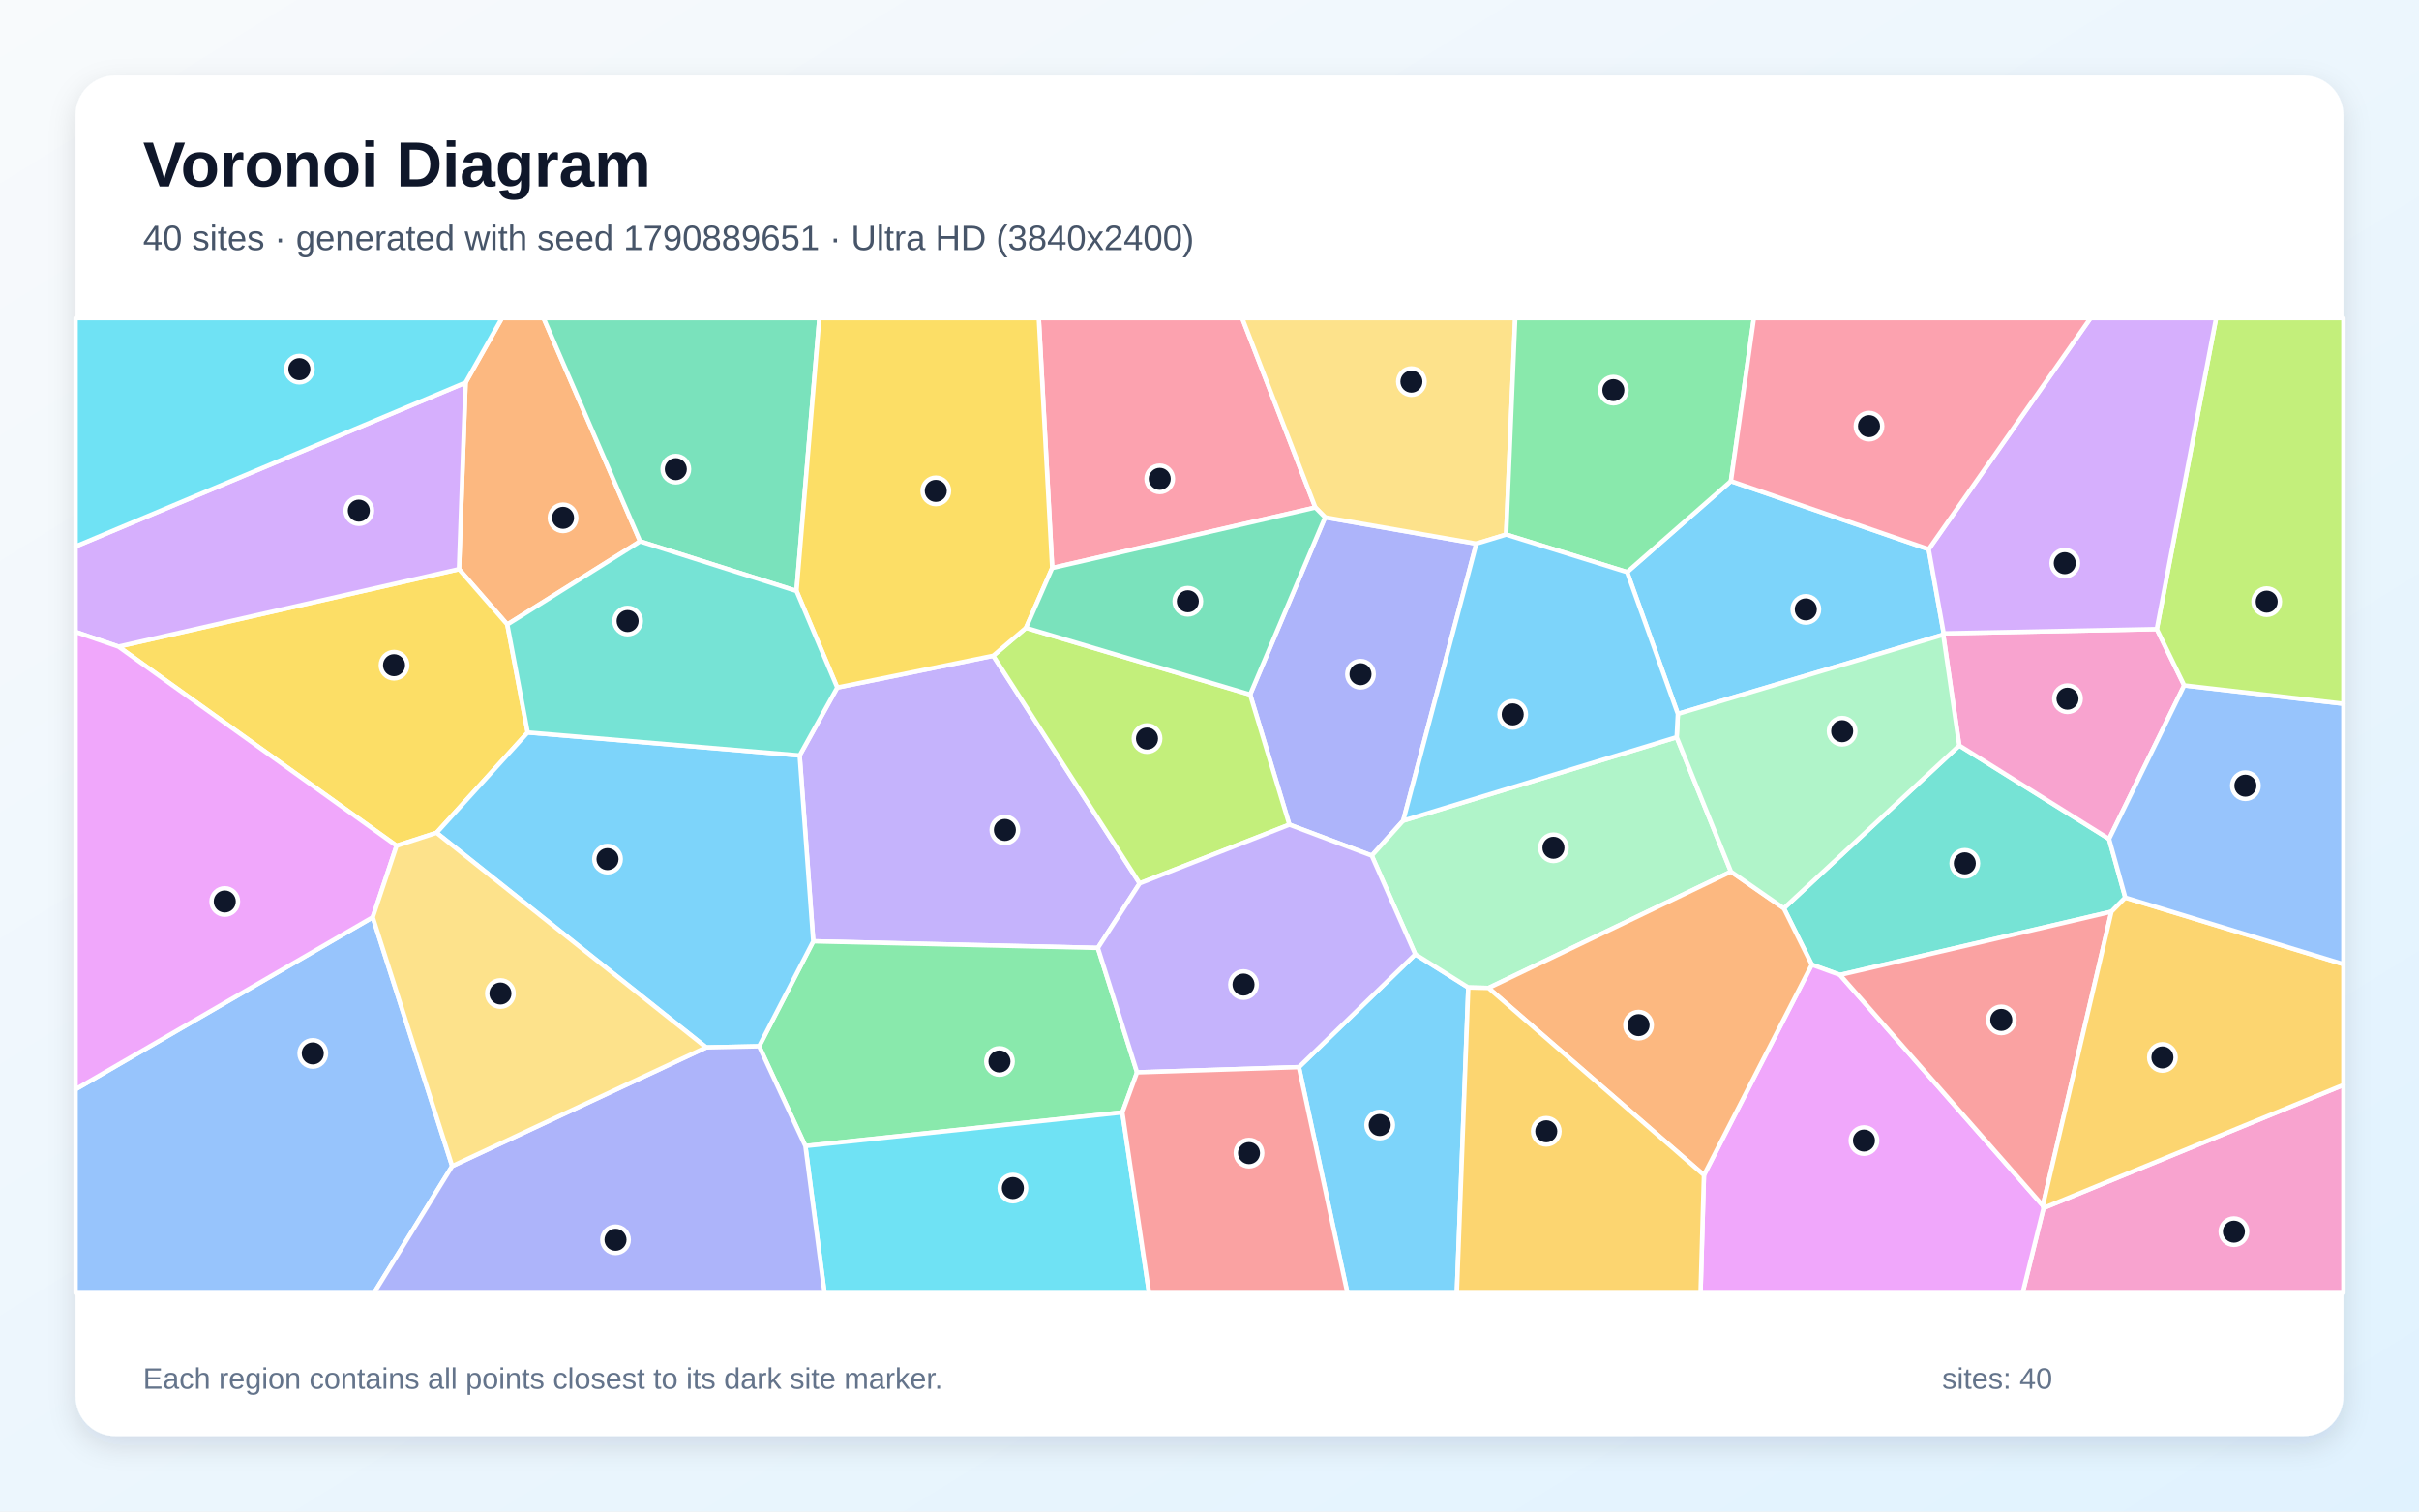
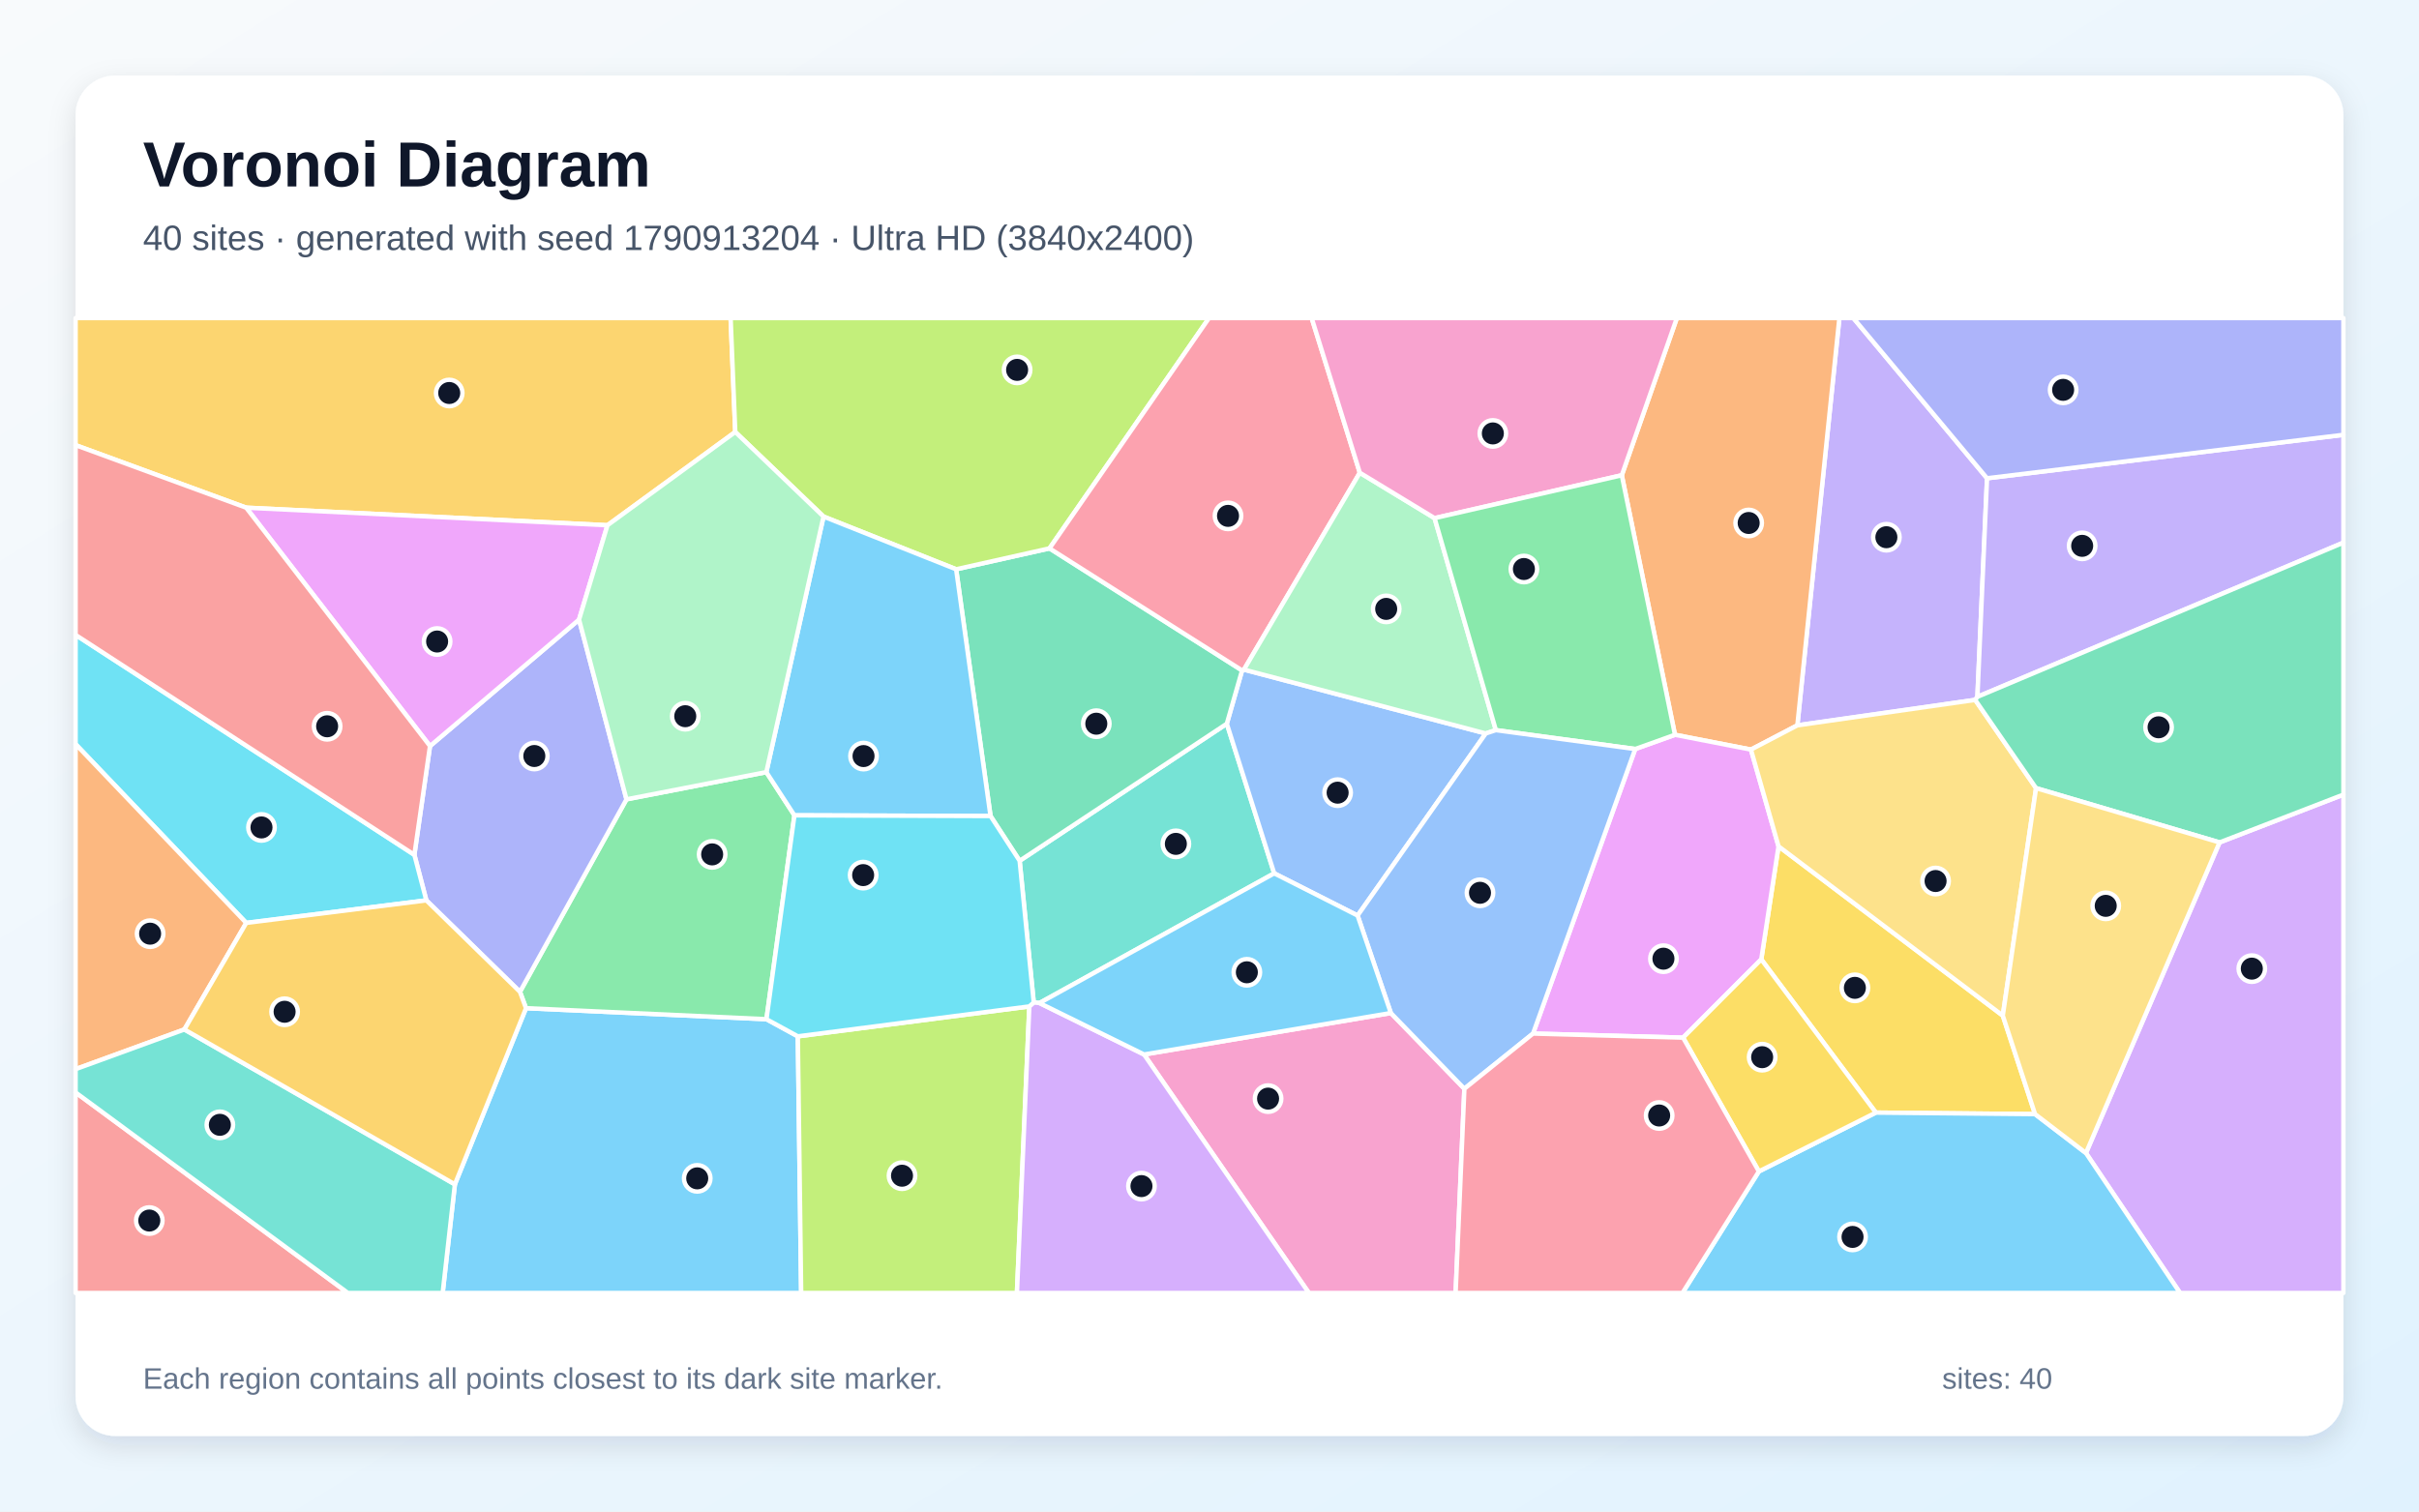
<svg xmlns="http://www.w3.org/2000/svg" width="3840" height="2400" viewBox="0 0 3840 2400" role="img" aria-labelledby="title description">
  <defs>
    <linearGradient id="background" x1="0" y1="0" x2="1" y2="1">
      <stop stop-color="#F8FAFC" />
      <stop offset="1" stop-color="#E0F2FE" />
    </linearGradient>
    <filter id="shadow" x="-5%" y="-5%" width="110%" height="110%">
      <feDropShadow dx="0" dy="15" stdDeviation="22" flood-color="#0F172A" flood-opacity=".12" />
    </filter>
  </defs>
  <rect width="3840" height="2400" fill="url(#background)" />
  <rect x="120" y="120" width="3600" height="2160" rx="63" fill="#FFFFFF" filter="url(#shadow)" />
  <g font-family="Arial, sans-serif">
    <text x="227" y="296" font-size="101" font-weight="700" fill="#0F172A">Voronoi Diagram</text>
-     <text x="227" y="397" font-size="56" fill="#475569">40 sites · generated with seed 1790889651 · Ultra HD (3840x2400)</text>
+     <text x="227" y="397" font-size="56" fill="#475569">40 sites · generated with seed 1790913204 · Ultra HD (3840x2400)</text>
  </g>
  <g stroke="#FFFFFF" stroke-width="7" stroke-linejoin="round">
-     <polygon points="2061.9,1694.4 2246.7,1515.2 2330.8,1567.9 2312.6,2053.0 2138.9,2053.0" fill="#38BDF8" fill-opacity="0.65" />
-     <polygon points="1329.1,1091.7 1576.7,1041.2 1809.2,1402.6 1742.8,1505.1 1291.0,1494.6 1269.4,1199.5" fill="#A78BFA" fill-opacity="0.65" />
-     <polygon points="3244.0,1918.1 3720.0,1722.7 3720.0,2053.0 3210.8,2053.0" fill="#F472B6" fill-opacity="0.65" />
-     <polygon points="805.3,991.6 728.6,903.7 739.1,607.4 796.8,505.0 862.9,505.0 1016.2,859.6" fill="#FB923C" fill-opacity="0.65" />
-     <polygon points="837.7,1163.0 693.0,1322.3 629.5,1342.9 188.0,1026.7 728.6,903.7 805.3,991.6" fill="#FACC15" fill-opacity="0.65" />
-     <polygon points="1805.0,1702.7 1781.7,1766.3 1278.5,1819.7 1205.0,1661.3 1291.0,1494.6 1742.8,1505.1" fill="#4ADE80" fill-opacity="0.65" />
-     <polygon points="3110.2,1183.7 3348.0,1332.1 3373.8,1425.2 3351.8,1447.6 2920.9,1548.0 2876.1,1531.7 2831.7,1442.2" fill="#2DD4BF" fill-opacity="0.65" />
-     <polygon points="120.0,1729.6 591.7,1456.4 717.8,1851.5 593.7,2053.0 120.0,2053.0" fill="#60A5FA" fill-opacity="0.65" />
-     <polygon points="2704.9,1865.8 2876.1,1531.7 2920.9,1548.0 3242.9,1914.3 3244.0,1918.1 3210.8,2053.0 2699.5,2053.0" fill="#E879F9" fill-opacity="0.65" />
-     <polygon points="1264.4,938.4 1016.2,859.6 862.9,505.0 1300.7,505.0" fill="#34D399" fill-opacity="0.65" />
-     <polygon points="3242.9,1914.3 2920.9,1548.0 3351.8,1447.6" fill="#F87171" fill-opacity="0.65" />
-     <polygon points="2103.5,821.4 2343.6,863.2 2227.5,1303.1 2177.6,1358.6 2046.8,1309.4 1984.5,1102.8" fill="#818CF8" fill-opacity="0.65" />
-     <polygon points="3242.9,1914.3 3351.8,1447.6 3373.8,1425.2 3720.0,1530.9 3720.0,1722.7 3244.0,1918.1" fill="#FBBF24" fill-opacity="0.65" />
-     <polygon points="1809.2,1402.6 1576.7,1041.2 1628.7,996.9 1984.5,1102.8 2046.8,1309.4" fill="#A3E635" fill-opacity="0.65" />
-     <polygon points="188.0,1026.7 120.0,1003.4 120.0,867.6 739.1,607.4 728.6,903.7" fill="#C084FC" fill-opacity="0.65" />
-     <polygon points="2088.1,805.8 1670.3,901.9 1649.0,505.0 1971.9,505.0" fill="#FB7185" fill-opacity="0.65" />
-     <polygon points="1278.5,1819.7 1781.7,1766.3 1824.1,2053.0 1308.9,2053.0" fill="#22D3EE" fill-opacity="0.65" />
-     <polygon points="2177.6,1358.6 2227.5,1303.1 2661.6,1170.5 2747.8,1384.0 2362.9,1568.7 2330.8,1567.9 2246.7,1515.2" fill="#86EFAC" fill-opacity="0.65" />
-     <polygon points="2390.9,848.8 2343.6,863.2 2103.5,821.4 2088.1,805.8 1971.9,505.0 2405.3,505.0" fill="#FCD34D" fill-opacity="0.65" />
-     <polygon points="3061.7,872.1 3085.5,1005.7 3084.8,1007.8 2663.5,1133.5 2582.9,908.4 2747.7,763.9" fill="#38BDF8" fill-opacity="0.65" />
-     <polygon points="1121.0,1663.1 693.0,1322.3 837.7,1163.0 1269.4,1199.5 1291.0,1494.6 1205.0,1661.3" fill="#38BDF8" fill-opacity="0.65" />
-     <polygon points="1805.0,1702.7 1742.8,1505.1 1809.2,1402.6 2046.8,1309.4 2177.6,1358.6 2246.7,1515.2 2061.9,1694.4" fill="#A78BFA" fill-opacity="0.65" />
-     <polygon points="3423.8,998.9 3467.3,1088.3 3348.0,1332.1 3110.2,1183.7 3084.8,1007.8 3085.5,1005.7" fill="#F472B6" fill-opacity="0.65" />
-     <polygon points="2362.9,1568.7 2747.8,1384.0 2831.7,1442.2 2876.1,1531.7 2704.9,1865.8" fill="#FB923C" fill-opacity="0.65" />
-     <polygon points="1670.3,901.9 1628.7,996.9 1576.7,1041.2 1329.1,1091.7 1264.4,938.4 1300.7,505.0 1649.0,505.0" fill="#FACC15" fill-opacity="0.65" />
-     <polygon points="2747.7,763.9 2582.9,908.4 2390.9,848.8 2405.3,505.0 2784.2,505.0" fill="#4ADE80" fill-opacity="0.65" />
-     <polygon points="837.7,1163.0 805.3,991.6 1016.2,859.6 1264.4,938.4 1329.1,1091.7 1269.4,1199.5" fill="#2DD4BF" fill-opacity="0.65" />
-     <polygon points="3373.8,1425.2 3348.0,1332.1 3467.3,1088.3 3720.0,1117.4 3720.0,1530.9" fill="#60A5FA" fill-opacity="0.65" />
-     <polygon points="591.7,1456.4 120.0,1729.6 120.0,1003.4 188.0,1026.7 629.5,1342.9" fill="#E879F9" fill-opacity="0.65" />
-     <polygon points="1670.3,901.9 2088.1,805.8 2103.5,821.4 1984.5,1102.8 1628.7,996.9" fill="#34D399" fill-opacity="0.65" />
-     <polygon points="1781.7,1766.3 1805.0,1702.7 2061.9,1694.4 2138.9,2053.0 1824.1,2053.0" fill="#F87171" fill-opacity="0.65" />
-     <polygon points="717.8,1851.5 1121.0,1663.1 1205.0,1661.3 1278.5,1819.7 1308.9,2053.0 593.7,2053.0" fill="#818CF8" fill-opacity="0.65" />
-     <polygon points="2330.8,1567.9 2362.9,1568.7 2704.9,1865.8 2699.5,2053.0 2312.6,2053.0" fill="#FBBF24" fill-opacity="0.65" />
-     <polygon points="3467.3,1088.3 3423.8,998.9 3517.9,505.0 3720.0,505.0 3720.0,1117.4" fill="#A3E635" fill-opacity="0.65" />
-     <polygon points="3423.8,998.9 3085.5,1005.7 3061.7,872.1 3318.6,505.0 3517.9,505.0" fill="#C084FC" fill-opacity="0.65" />
-     <polygon points="3061.7,872.1 2747.7,763.9 2784.2,505.0 3318.6,505.0" fill="#FB7185" fill-opacity="0.65" />
-     <polygon points="739.1,607.4 120.0,867.6 120.0,505.0 796.8,505.0" fill="#22D3EE" fill-opacity="0.65" />
-     <polygon points="2663.5,1133.5 3084.8,1007.8 3110.2,1183.7 2831.7,1442.2 2747.8,1384.0 2661.6,1170.5" fill="#86EFAC" fill-opacity="0.65" />
-     <polygon points="717.8,1851.5 591.7,1456.4 629.5,1342.9 693.0,1322.3 1121.0,1663.1" fill="#FCD34D" fill-opacity="0.65" />
-     <polygon points="2390.9,848.8 2582.9,908.4 2663.5,1133.5 2661.6,1170.5 2227.5,1303.1 2343.6,863.2" fill="#38BDF8" fill-opacity="0.65" />
+     <polygon points="722.1,1880.5 835.0,1600.8 1216.7,1618.3 1266.5,1645.5 1271.8,2053.0 702.7,2053.0" fill="#38BDF8" fill-opacity="0.65" />
+     <polygon points="3154.3,759.4 3139.0,1106.4 3135.5,1111.3 2853.2,1151.7 2919.9,505.0 2942.1,505.0" fill="#A78BFA" fill-opacity="0.65" />
+     <polygon points="1816.1,1674.3 2207.9,1608.5 2324.6,1728.7 2310.7,2053.0 2077.8,2053.0" fill="#F472B6" fill-opacity="0.65" />
+     <polygon points="2779.5,1190.2 2658.9,1166.7 2574.5,754.6 2661.9,505.0 2919.9,505.0 2853.2,1151.7" fill="#FB923C" fill-opacity="0.65" />
+     <polygon points="3230.5,1769.0 2977.8,1766.6 2795.9,1523.3 2823.3,1343.8 3179.3,1612.6" fill="#FACC15" fill-opacity="0.65" />
+     <polygon points="825.4,1574.8 994.5,1269.2 1216.5,1226.0 1261.1,1294.6 1216.7,1618.3 835.0,1600.8" fill="#4ADE80" fill-opacity="0.65" />
+     <polygon points="1650.1,1592.6 1641.0,1591.7 1618.6,1366.8 1947.5,1149.1 2022.7,1386.7" fill="#2DD4BF" fill-opacity="0.65" />
+     <polygon points="2358.5,1164.6 2155.1,1453.7 2022.7,1386.7 1947.5,1149.1 1971.7,1064.5 1974.7,1063.2" fill="#60A5FA" fill-opacity="0.65" />
+     <polygon points="2671.8,1647.6 2433.6,1641.1 2595.8,1189.3 2658.9,1166.7 2779.5,1190.2 2823.3,1343.8 2795.9,1523.3" fill="#E879F9" fill-opacity="0.65" />
+     <polygon points="1572.4,1295.7 1517.8,903.9 1666.0,870.7 1971.7,1064.5 1947.5,1149.1 1618.6,1366.8" fill="#34D399" fill-opacity="0.65" />
+     <polygon points="120.0,1734.6 552.3,2053.0 120.0,2053.0" fill="#F87171" fill-opacity="0.65" />
+     <polygon points="676.8,1429.6 657.8,1357.3 682.6,1184.6 919.2,983.8 994.5,1269.2 825.4,1574.8" fill="#818CF8" fill-opacity="0.65" />
+     <polygon points="1167.2,685.9 964.3,834.0 390.8,806.1 120.0,706.8 120.0,505.0 1159.8,505.0" fill="#FBBF24" fill-opacity="0.65" />
+     <polygon points="1666.0,870.7 1517.8,903.9 1307.3,820.2 1167.2,685.9 1159.8,505.0 1919.2,505.0" fill="#A3E635" fill-opacity="0.65" />
+     <polygon points="3311.3,1830.8 3523.4,1337.6 3720.0,1261.7 3720.0,2053.0 3460.7,2053.0" fill="#C084FC" fill-opacity="0.65" />
+     <polygon points="2158.6,750.6 1974.7,1063.2 1971.7,1064.5 1666.0,870.7 1919.2,505.0 2082.2,505.0" fill="#FB7185" fill-opacity="0.65" />
+     <polygon points="390.9,1465.4 120.0,1181.6 120.0,1008.1 657.8,1357.3 676.8,1429.6" fill="#22D3EE" fill-opacity="0.65" />
+     <polygon points="2277.3,822.7 2374.6,1159.3 2358.5,1164.6 1974.7,1063.2 2158.6,750.6" fill="#86EFAC" fill-opacity="0.65" />
+     <polygon points="3232.1,1251.4 3179.3,1612.6 2823.3,1343.8 2779.5,1190.2 2853.2,1151.7 3135.5,1111.3" fill="#FCD34D" fill-opacity="0.65" />
+     <polygon points="2792.1,1860.0 2977.8,1766.6 3230.5,1769.0 3311.3,1830.8 3460.7,2053.0 2670.8,2053.0" fill="#38BDF8" fill-opacity="0.65" />
+     <polygon points="1307.3,820.2 1517.8,903.9 1572.4,1295.7 1261.1,1294.6 1216.5,1226.0" fill="#38BDF8" fill-opacity="0.65" />
+     <polygon points="3139.0,1106.4 3154.3,759.4 3720.0,690.4 3720.0,861.6" fill="#A78BFA" fill-opacity="0.65" />
+     <polygon points="2574.5,754.6 2277.3,822.7 2158.6,750.6 2082.2,505.0 2661.9,505.0" fill="#F472B6" fill-opacity="0.65" />
+     <polygon points="390.9,1465.4 292.7,1634.6 120.0,1697.6 120.0,1181.6" fill="#FB923C" fill-opacity="0.65" />
+     <polygon points="2792.1,1860.0 2671.8,1647.6 2795.9,1523.3 2977.8,1766.6" fill="#FACC15" fill-opacity="0.65" />
+     <polygon points="2574.5,754.6 2658.9,1166.7 2595.8,1189.3 2374.6,1159.3 2277.3,822.7" fill="#4ADE80" fill-opacity="0.65" />
+     <polygon points="120.0,1734.6 120.0,1697.6 292.7,1634.6 722.1,1880.5 702.7,2053.0 552.3,2053.0" fill="#2DD4BF" fill-opacity="0.65" />
+     <polygon points="2595.8,1189.3 2433.6,1641.1 2324.6,1728.7 2207.9,1608.5 2155.1,1453.7 2358.5,1164.6 2374.6,1159.3" fill="#60A5FA" fill-opacity="0.65" />
+     <polygon points="390.8,806.1 964.3,834.0 919.2,983.8 682.6,1184.6" fill="#E879F9" fill-opacity="0.65" />
+     <polygon points="3523.4,1337.6 3232.1,1251.4 3135.5,1111.3 3139.0,1106.4 3720.0,861.6 3720.0,1261.7" fill="#34D399" fill-opacity="0.65" />
+     <polygon points="390.8,806.1 682.6,1184.6 657.8,1357.3 120.0,1008.1 120.0,706.8" fill="#F87171" fill-opacity="0.65" />
+     <polygon points="3154.3,759.4 2942.1,505.0 3720.0,505.0 3720.0,690.4" fill="#818CF8" fill-opacity="0.65" />
+     <polygon points="292.7,1634.6 390.9,1465.4 676.8,1429.6 825.4,1574.8 835.0,1600.8 722.1,1880.5" fill="#FBBF24" fill-opacity="0.65" />
+     <polygon points="1266.5,1645.5 1634.0,1598.0 1614.3,2053.0 1271.8,2053.0" fill="#A3E635" fill-opacity="0.65" />
+     <polygon points="1634.0,1598.0 1641.0,1591.7 1650.1,1592.6 1816.1,1674.3 2077.8,2053.0 1614.3,2053.0" fill="#C084FC" fill-opacity="0.65" />
+     <polygon points="2324.6,1728.7 2433.6,1641.1 2671.8,1647.6 2792.1,1860.0 2670.8,2053.0 2310.7,2053.0" fill="#FB7185" fill-opacity="0.65" />
+     <polygon points="1572.4,1295.7 1618.6,1366.8 1641.0,1591.7 1634.0,1598.0 1266.5,1645.5 1216.7,1618.3 1261.1,1294.6" fill="#22D3EE" fill-opacity="0.65" />
+     <polygon points="1307.3,820.2 1216.5,1226.0 994.5,1269.2 919.2,983.8 964.3,834.0 1167.2,685.9" fill="#86EFAC" fill-opacity="0.65" />
+     <polygon points="3523.4,1337.6 3311.3,1830.8 3230.5,1769.0 3179.3,1612.6 3232.1,1251.4" fill="#FCD34D" fill-opacity="0.65" />
+     <polygon points="1650.1,1592.6 2022.7,1386.7 2155.1,1453.7 2207.9,1608.5 1816.1,1674.3" fill="#38BDF8" fill-opacity="0.65" />
  </g>
  <g>
-     <circle cx="2190.2" cy="1786.3" r="21" fill="#0F172A" stroke="#FFFFFF" stroke-width="7" />
-     <circle cx="1595.2" cy="1317.8" r="21" fill="#0F172A" stroke="#FFFFFF" stroke-width="7" />
-     <circle cx="3546.2" cy="1955.6" r="21" fill="#0F172A" stroke="#FFFFFF" stroke-width="7" />
-     <circle cx="893.8" cy="822.2" r="21" fill="#0F172A" stroke="#FFFFFF" stroke-width="7" />
-     <circle cx="625.5" cy="1056.2" r="21" fill="#0F172A" stroke="#FFFFFF" stroke-width="7" />
-     <circle cx="1586.6" cy="1685.4" r="21" fill="#0F172A" stroke="#FFFFFF" stroke-width="7" />
-     <circle cx="3119.0" cy="1370.8" r="21" fill="#0F172A" stroke="#FFFFFF" stroke-width="7" />
-     <circle cx="496.5" cy="1672.6" r="21" fill="#0F172A" stroke="#FFFFFF" stroke-width="7" />
-     <circle cx="2958.9" cy="1811.0" r="21" fill="#0F172A" stroke="#FFFFFF" stroke-width="7" />
-     <circle cx="1072.8" cy="744.9" r="21" fill="#0F172A" stroke="#FFFFFF" stroke-width="7" />
-     <circle cx="3176.9" cy="1619.4" r="21" fill="#0F172A" stroke="#FFFFFF" stroke-width="7" />
-     <circle cx="2159.7" cy="1070.5" r="21" fill="#0F172A" stroke="#FFFFFF" stroke-width="7" />
-     <circle cx="3432.7" cy="1679.0" r="21" fill="#0F172A" stroke="#FFFFFF" stroke-width="7" />
-     <circle cx="1820.8" cy="1172.7" r="21" fill="#0F172A" stroke="#FFFFFF" stroke-width="7" />
-     <circle cx="569.6" cy="810.8" r="21" fill="#0F172A" stroke="#FFFFFF" stroke-width="7" />
-     <circle cx="1841.0" cy="760.3" r="21" fill="#0F172A" stroke="#FFFFFF" stroke-width="7" />
-     <circle cx="1607.9" cy="1886.4" r="21" fill="#0F172A" stroke="#FFFFFF" stroke-width="7" />
-     <circle cx="2466.0" cy="1346.1" r="21" fill="#0F172A" stroke="#FFFFFF" stroke-width="7" />
-     <circle cx="2240.5" cy="605.9" r="21" fill="#0F172A" stroke="#FFFFFF" stroke-width="7" />
-     <circle cx="2866.6" cy="967.6" r="21" fill="#0F172A" stroke="#FFFFFF" stroke-width="7" />
-     <circle cx="964.4" cy="1364.1" r="21" fill="#0F172A" stroke="#FFFFFF" stroke-width="7" />
-     <circle cx="1974.0" cy="1563.3" r="21" fill="#0F172A" stroke="#FFFFFF" stroke-width="7" />
-     <circle cx="3282.0" cy="1109.4" r="21" fill="#0F172A" stroke="#FFFFFF" stroke-width="7" />
-     <circle cx="2601.1" cy="1627.7" r="21" fill="#0F172A" stroke="#FFFFFF" stroke-width="7" />
-     <circle cx="1485.5" cy="779.4" r="21" fill="#0F172A" stroke="#FFFFFF" stroke-width="7" />
-     <circle cx="2561.1" cy="619.4" r="21" fill="#0F172A" stroke="#FFFFFF" stroke-width="7" />
-     <circle cx="996.3" cy="986.1" r="21" fill="#0F172A" stroke="#FFFFFF" stroke-width="7" />
-     <circle cx="3564.4" cy="1247.5" r="21" fill="#0F172A" stroke="#FFFFFF" stroke-width="7" />
-     <circle cx="356.8" cy="1431.4" r="21" fill="#0F172A" stroke="#FFFFFF" stroke-width="7" />
-     <circle cx="1885.6" cy="954.7" r="21" fill="#0F172A" stroke="#FFFFFF" stroke-width="7" />
-     <circle cx="1982.7" cy="1830.9" r="21" fill="#0F172A" stroke="#FFFFFF" stroke-width="7" />
-     <circle cx="977.1" cy="1968.5" r="21" fill="#0F172A" stroke="#FFFFFF" stroke-width="7" />
-     <circle cx="2454.6" cy="1796.3" r="21" fill="#0F172A" stroke="#FFFFFF" stroke-width="7" />
-     <circle cx="3598.2" cy="955.3" r="21" fill="#0F172A" stroke="#FFFFFF" stroke-width="7" />
-     <circle cx="3277.7" cy="894.2" r="21" fill="#0F172A" stroke="#FFFFFF" stroke-width="7" />
-     <circle cx="2966.9" cy="676.6" r="21" fill="#0F172A" stroke="#FFFFFF" stroke-width="7" />
-     <circle cx="475.2" cy="586.1" r="21" fill="#0F172A" stroke="#FFFFFF" stroke-width="7" />
-     <circle cx="2924.3" cy="1161.0" r="21" fill="#0F172A" stroke="#FFFFFF" stroke-width="7" />
-     <circle cx="794.4" cy="1577.5" r="21" fill="#0F172A" stroke="#FFFFFF" stroke-width="7" />
-     <circle cx="2401.3" cy="1134.3" r="21" fill="#0F172A" stroke="#FFFFFF" stroke-width="7" />
+     <circle cx="1106.8" cy="1871.0" r="21" fill="#0F172A" stroke="#FFFFFF" stroke-width="7" />
+     <circle cx="2994.5" cy="853.0" r="21" fill="#0F172A" stroke="#FFFFFF" stroke-width="7" />
+     <circle cx="2013.0" cy="1744.4" r="21" fill="#0F172A" stroke="#FFFFFF" stroke-width="7" />
+     <circle cx="2775.9" cy="830.4" r="21" fill="#0F172A" stroke="#FFFFFF" stroke-width="7" />
+     <circle cx="2944.5" cy="1568.5" r="21" fill="#0F172A" stroke="#FFFFFF" stroke-width="7" />
+     <circle cx="1130.5" cy="1356.6" r="21" fill="#0F172A" stroke="#FFFFFF" stroke-width="7" />
+     <circle cx="1866.6" cy="1339.9" r="21" fill="#0F172A" stroke="#FFFFFF" stroke-width="7" />
+     <circle cx="2123.4" cy="1258.6" r="21" fill="#0F172A" stroke="#FFFFFF" stroke-width="7" />
+     <circle cx="2640.6" cy="1522.2" r="21" fill="#0F172A" stroke="#FFFFFF" stroke-width="7" />
+     <circle cx="1740.3" cy="1149.1" r="21" fill="#0F172A" stroke="#FFFFFF" stroke-width="7" />
+     <circle cx="237.0" cy="1938.0" r="21" fill="#0F172A" stroke="#FFFFFF" stroke-width="7" />
+     <circle cx="848.2" cy="1200.4" r="21" fill="#0F172A" stroke="#FFFFFF" stroke-width="7" />
+     <circle cx="713.1" cy="624.0" r="21" fill="#0F172A" stroke="#FFFFFF" stroke-width="7" />
+     <circle cx="1614.6" cy="587.3" r="21" fill="#0F172A" stroke="#FFFFFF" stroke-width="7" />
+     <circle cx="3574.6" cy="1538.0" r="21" fill="#0F172A" stroke="#FFFFFF" stroke-width="7" />
+     <circle cx="1949.4" cy="819.1" r="21" fill="#0F172A" stroke="#FFFFFF" stroke-width="7" />
+     <circle cx="415.1" cy="1313.8" r="21" fill="#0F172A" stroke="#FFFFFF" stroke-width="7" />
+     <circle cx="2200.5" cy="966.8" r="21" fill="#0F172A" stroke="#FFFFFF" stroke-width="7" />
+     <circle cx="3072.6" cy="1398.9" r="21" fill="#0F172A" stroke="#FFFFFF" stroke-width="7" />
+     <circle cx="2940.8" cy="1964.0" r="21" fill="#0F172A" stroke="#FFFFFF" stroke-width="7" />
+     <circle cx="1370.8" cy="1200.5" r="21" fill="#0F172A" stroke="#FFFFFF" stroke-width="7" />
+     <circle cx="3305.3" cy="866.7" r="21" fill="#0F172A" stroke="#FFFFFF" stroke-width="7" />
+     <circle cx="2369.8" cy="688.2" r="21" fill="#0F172A" stroke="#FFFFFF" stroke-width="7" />
+     <circle cx="238.3" cy="1482.5" r="21" fill="#0F172A" stroke="#FFFFFF" stroke-width="7" />
+     <circle cx="2797.3" cy="1678.6" r="21" fill="#0F172A" stroke="#FFFFFF" stroke-width="7" />
+     <circle cx="2419.1" cy="903.5" r="21" fill="#0F172A" stroke="#FFFFFF" stroke-width="7" />
+     <circle cx="349.0" cy="1786.0" r="21" fill="#0F172A" stroke="#FFFFFF" stroke-width="7" />
+     <circle cx="2349.4" cy="1417.6" r="21" fill="#0F172A" stroke="#FFFFFF" stroke-width="7" />
+     <circle cx="693.9" cy="1018.6" r="21" fill="#0F172A" stroke="#FFFFFF" stroke-width="7" />
+     <circle cx="3426.6" cy="1154.8" r="21" fill="#0F172A" stroke="#FFFFFF" stroke-width="7" />
+     <circle cx="519.3" cy="1153.2" r="21" fill="#0F172A" stroke="#FFFFFF" stroke-width="7" />
+     <circle cx="3275.1" cy="619.0" r="21" fill="#0F172A" stroke="#FFFFFF" stroke-width="7" />
+     <circle cx="451.8" cy="1606.5" r="21" fill="#0F172A" stroke="#FFFFFF" stroke-width="7" />
+     <circle cx="1431.9" cy="1866.8" r="21" fill="#0F172A" stroke="#FFFFFF" stroke-width="7" />
+     <circle cx="1812.0" cy="1883.3" r="21" fill="#0F172A" stroke="#FFFFFF" stroke-width="7" />
+     <circle cx="2633.8" cy="1771.2" r="21" fill="#0F172A" stroke="#FFFFFF" stroke-width="7" />
+     <circle cx="1370.2" cy="1389.5" r="21" fill="#0F172A" stroke="#FFFFFF" stroke-width="7" />
+     <circle cx="1087.8" cy="1137.2" r="21" fill="#0F172A" stroke="#FFFFFF" stroke-width="7" />
+     <circle cx="3342.7" cy="1438.3" r="21" fill="#0F172A" stroke="#FFFFFF" stroke-width="7" />
+     <circle cx="1979.3" cy="1543.8" r="21" fill="#0F172A" stroke="#FFFFFF" stroke-width="7" />
  </g>
  <g font-family="Arial, sans-serif" font-size="47" fill="#64748B">
    <text x="227" y="2205">Each region contains all points closest to its dark site marker.</text>
    <text x="3083" y="2205">sites: 40</text>
  </g>
</svg>
